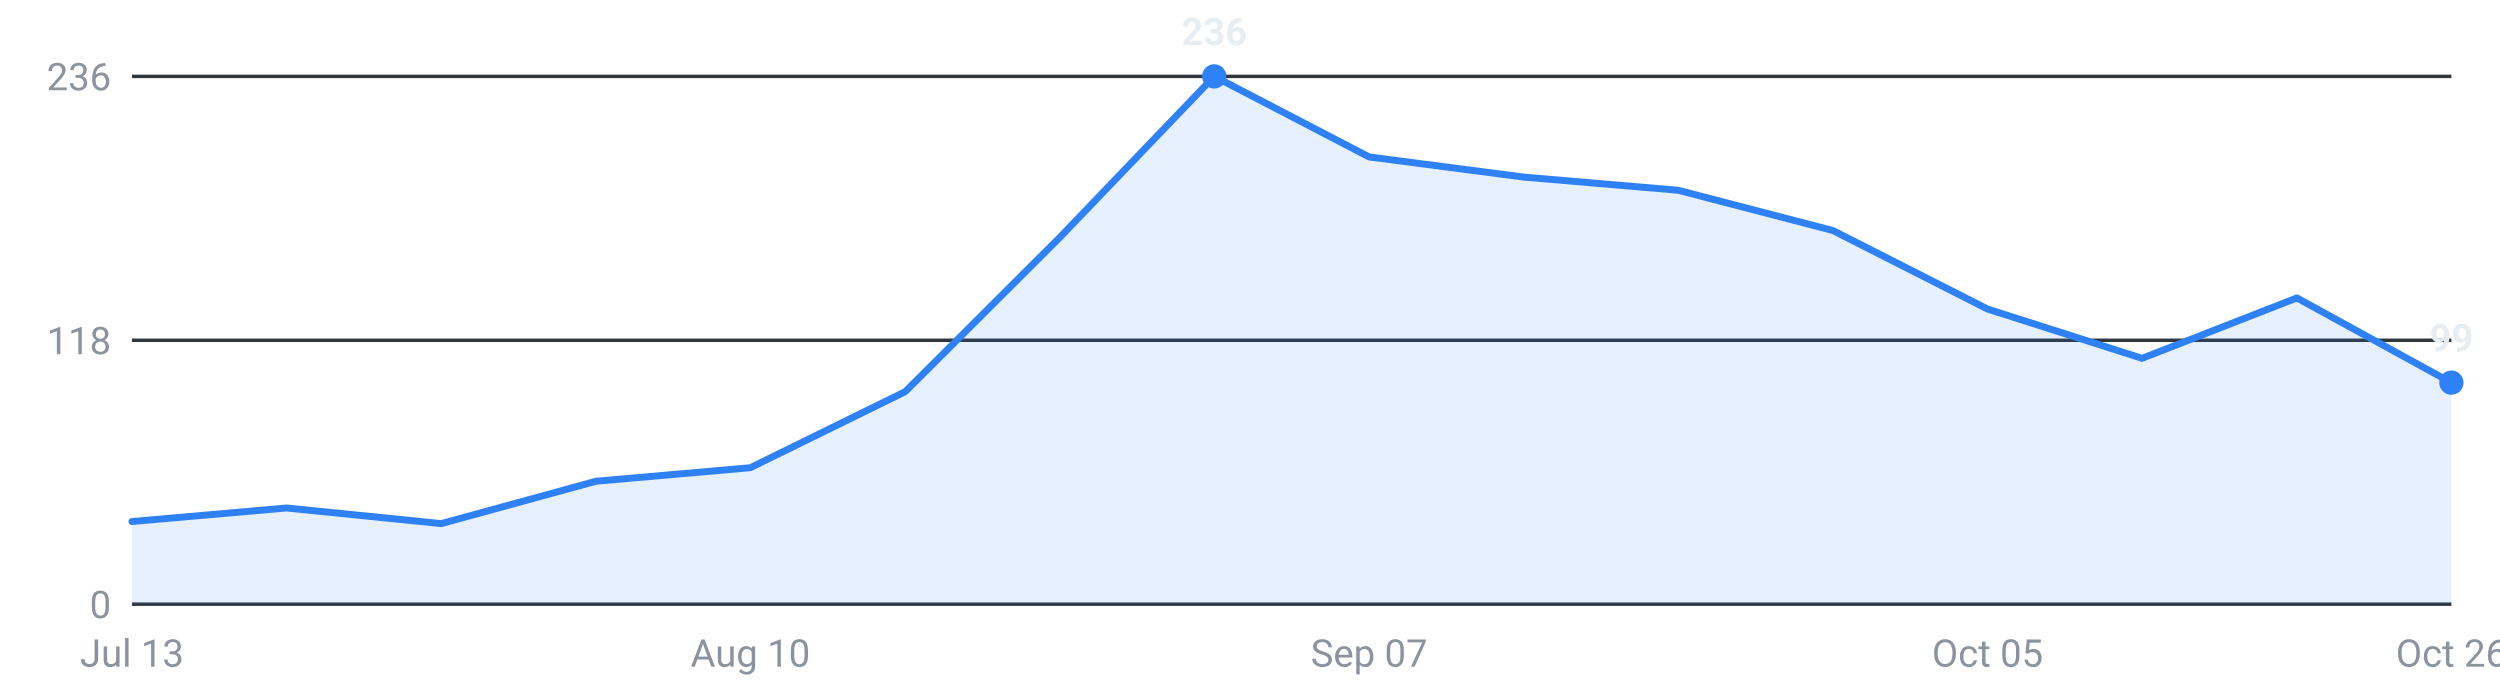
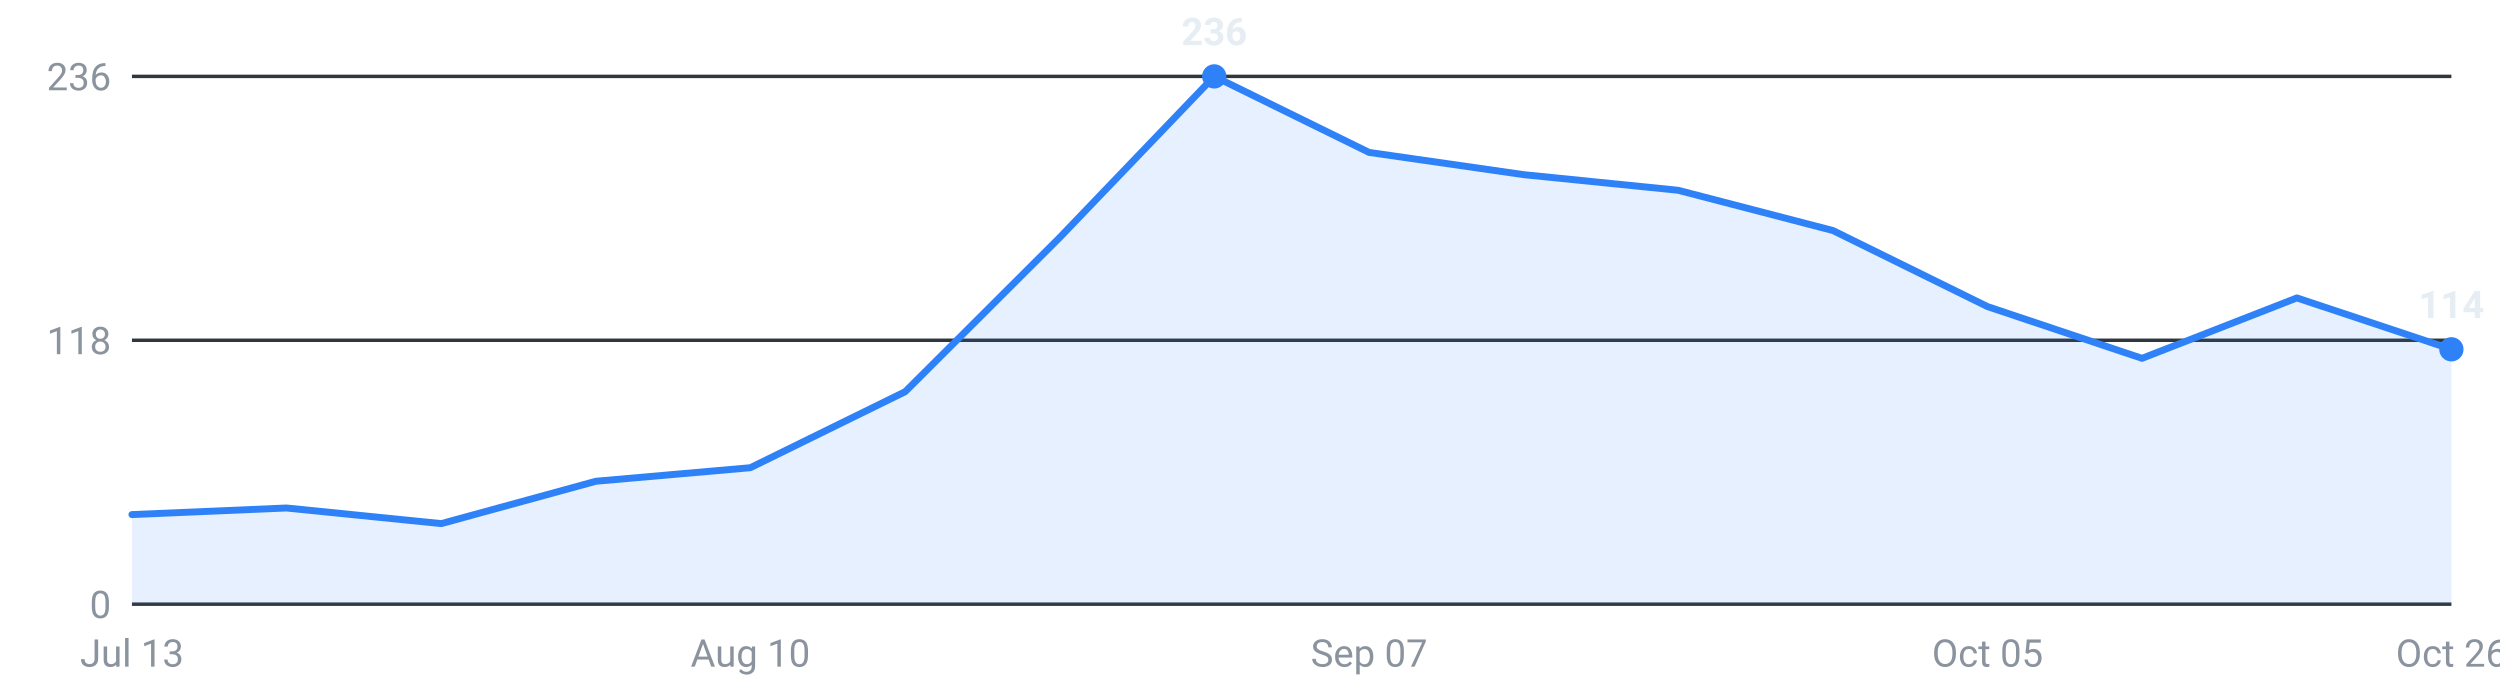
<svg xmlns="http://www.w3.org/2000/svg" viewBox="0 0 720 200" width="720" height="200" role="img" aria-label="Internships posted per week, last 16 weeks">
  <g font-family="-apple-system,Segoe UI,Roboto,sans-serif" font-size="11">
    <line x1="38" y1="174.0" x2="706" y2="174.0" stroke="#30363d" stroke-width="1" />
    <text x="32" y="178.0" text-anchor="end" fill="#8b949e">0</text>
    <line x1="38" y1="98.0" x2="706" y2="98.0" stroke="#30363d" stroke-width="1" />
    <text x="32" y="102.0" text-anchor="end" fill="#8b949e">118</text>
    <line x1="38" y1="22.0" x2="706" y2="22.0" stroke="#30363d" stroke-width="1" />
    <text x="32" y="26.0" text-anchor="end" fill="#8b949e">236</text>
-     <path d="M38.0,174 L38.0,150.2 L82.5,146.3 L127.1,150.8 L171.6,138.6 L216.1,134.7 L260.7,112.8 L305.2,68.4 L349.7,22.0 L394.3,45.2 L438.8,51.0 L483.3,54.8 L527.9,66.4 L572.4,89.0 L616.9,103.2 L661.5,85.8 L706.0,110.2 L706.0,174 Z" fill="#2f81f7" fill-opacity="0.12" />
-     <polyline points="38.0,150.2 82.5,146.3 127.1,150.8 171.6,138.6 216.1,134.7 260.7,112.8 305.2,68.4 349.7,22.0 394.3,45.2 438.8,51.0 483.3,54.8 527.9,66.4 572.4,89.0 616.9,103.2 661.5,85.8 706.0,110.2" fill="none" stroke="#2f81f7" stroke-width="2" stroke-linejoin="round" stroke-linecap="round" />
-     <circle cx="706.0" cy="110.2" r="3.5" fill="#2f81f7" />
-     <text x="706.0" y="101.2" text-anchor="middle" fill="#e6edf3" font-weight="600">99</text>
+     <path d="M38.0,174 L38.0,148.2 L82.5,146.3 L127.1,150.8 L171.6,138.6 L216.1,134.7 L260.7,112.8 L305.2,68.4 L349.7,22.0 L394.3,43.9 L438.8,50.3 L483.3,54.8 L527.9,66.4 L572.4,88.3 L616.9,103.2 L661.5,85.8 L706.0,100.6 L706.0,174 Z" fill="#2f81f7" fill-opacity="0.12" />
+     <polyline points="38.0,148.2 82.5,146.3 127.1,150.8 171.6,138.6 216.1,134.7 260.7,112.8 305.2,68.4 349.7,22.0 394.3,43.9 438.8,50.3 483.3,54.8 527.9,66.4 572.4,88.3 616.9,103.2 661.5,85.8 706.0,100.6" fill="none" stroke="#2f81f7" stroke-width="2" stroke-linejoin="round" stroke-linecap="round" />
+     <circle cx="706.0" cy="100.6" r="3.5" fill="#2f81f7" />
+     <text x="706.0" y="91.6" text-anchor="middle" fill="#e6edf3" font-weight="600">114</text>
    <circle cx="349.7" cy="22.0" r="3.5" fill="#2f81f7" />
    <text x="349.7" y="13.0" text-anchor="middle" fill="#e6edf3" font-weight="600">236</text>
    <text x="38.0" y="192" text-anchor="middle" fill="#8b949e">Jul 13</text>
    <text x="216.1" y="192" text-anchor="middle" fill="#8b949e">Aug 10</text>
    <text x="394.3" y="192" text-anchor="middle" fill="#8b949e">Sep 07</text>
    <text x="572.4" y="192" text-anchor="middle" fill="#8b949e">Oct 05</text>
    <text x="706.0" y="192" text-anchor="middle" fill="#8b949e">Oct 26</text>
  </g>
</svg>
